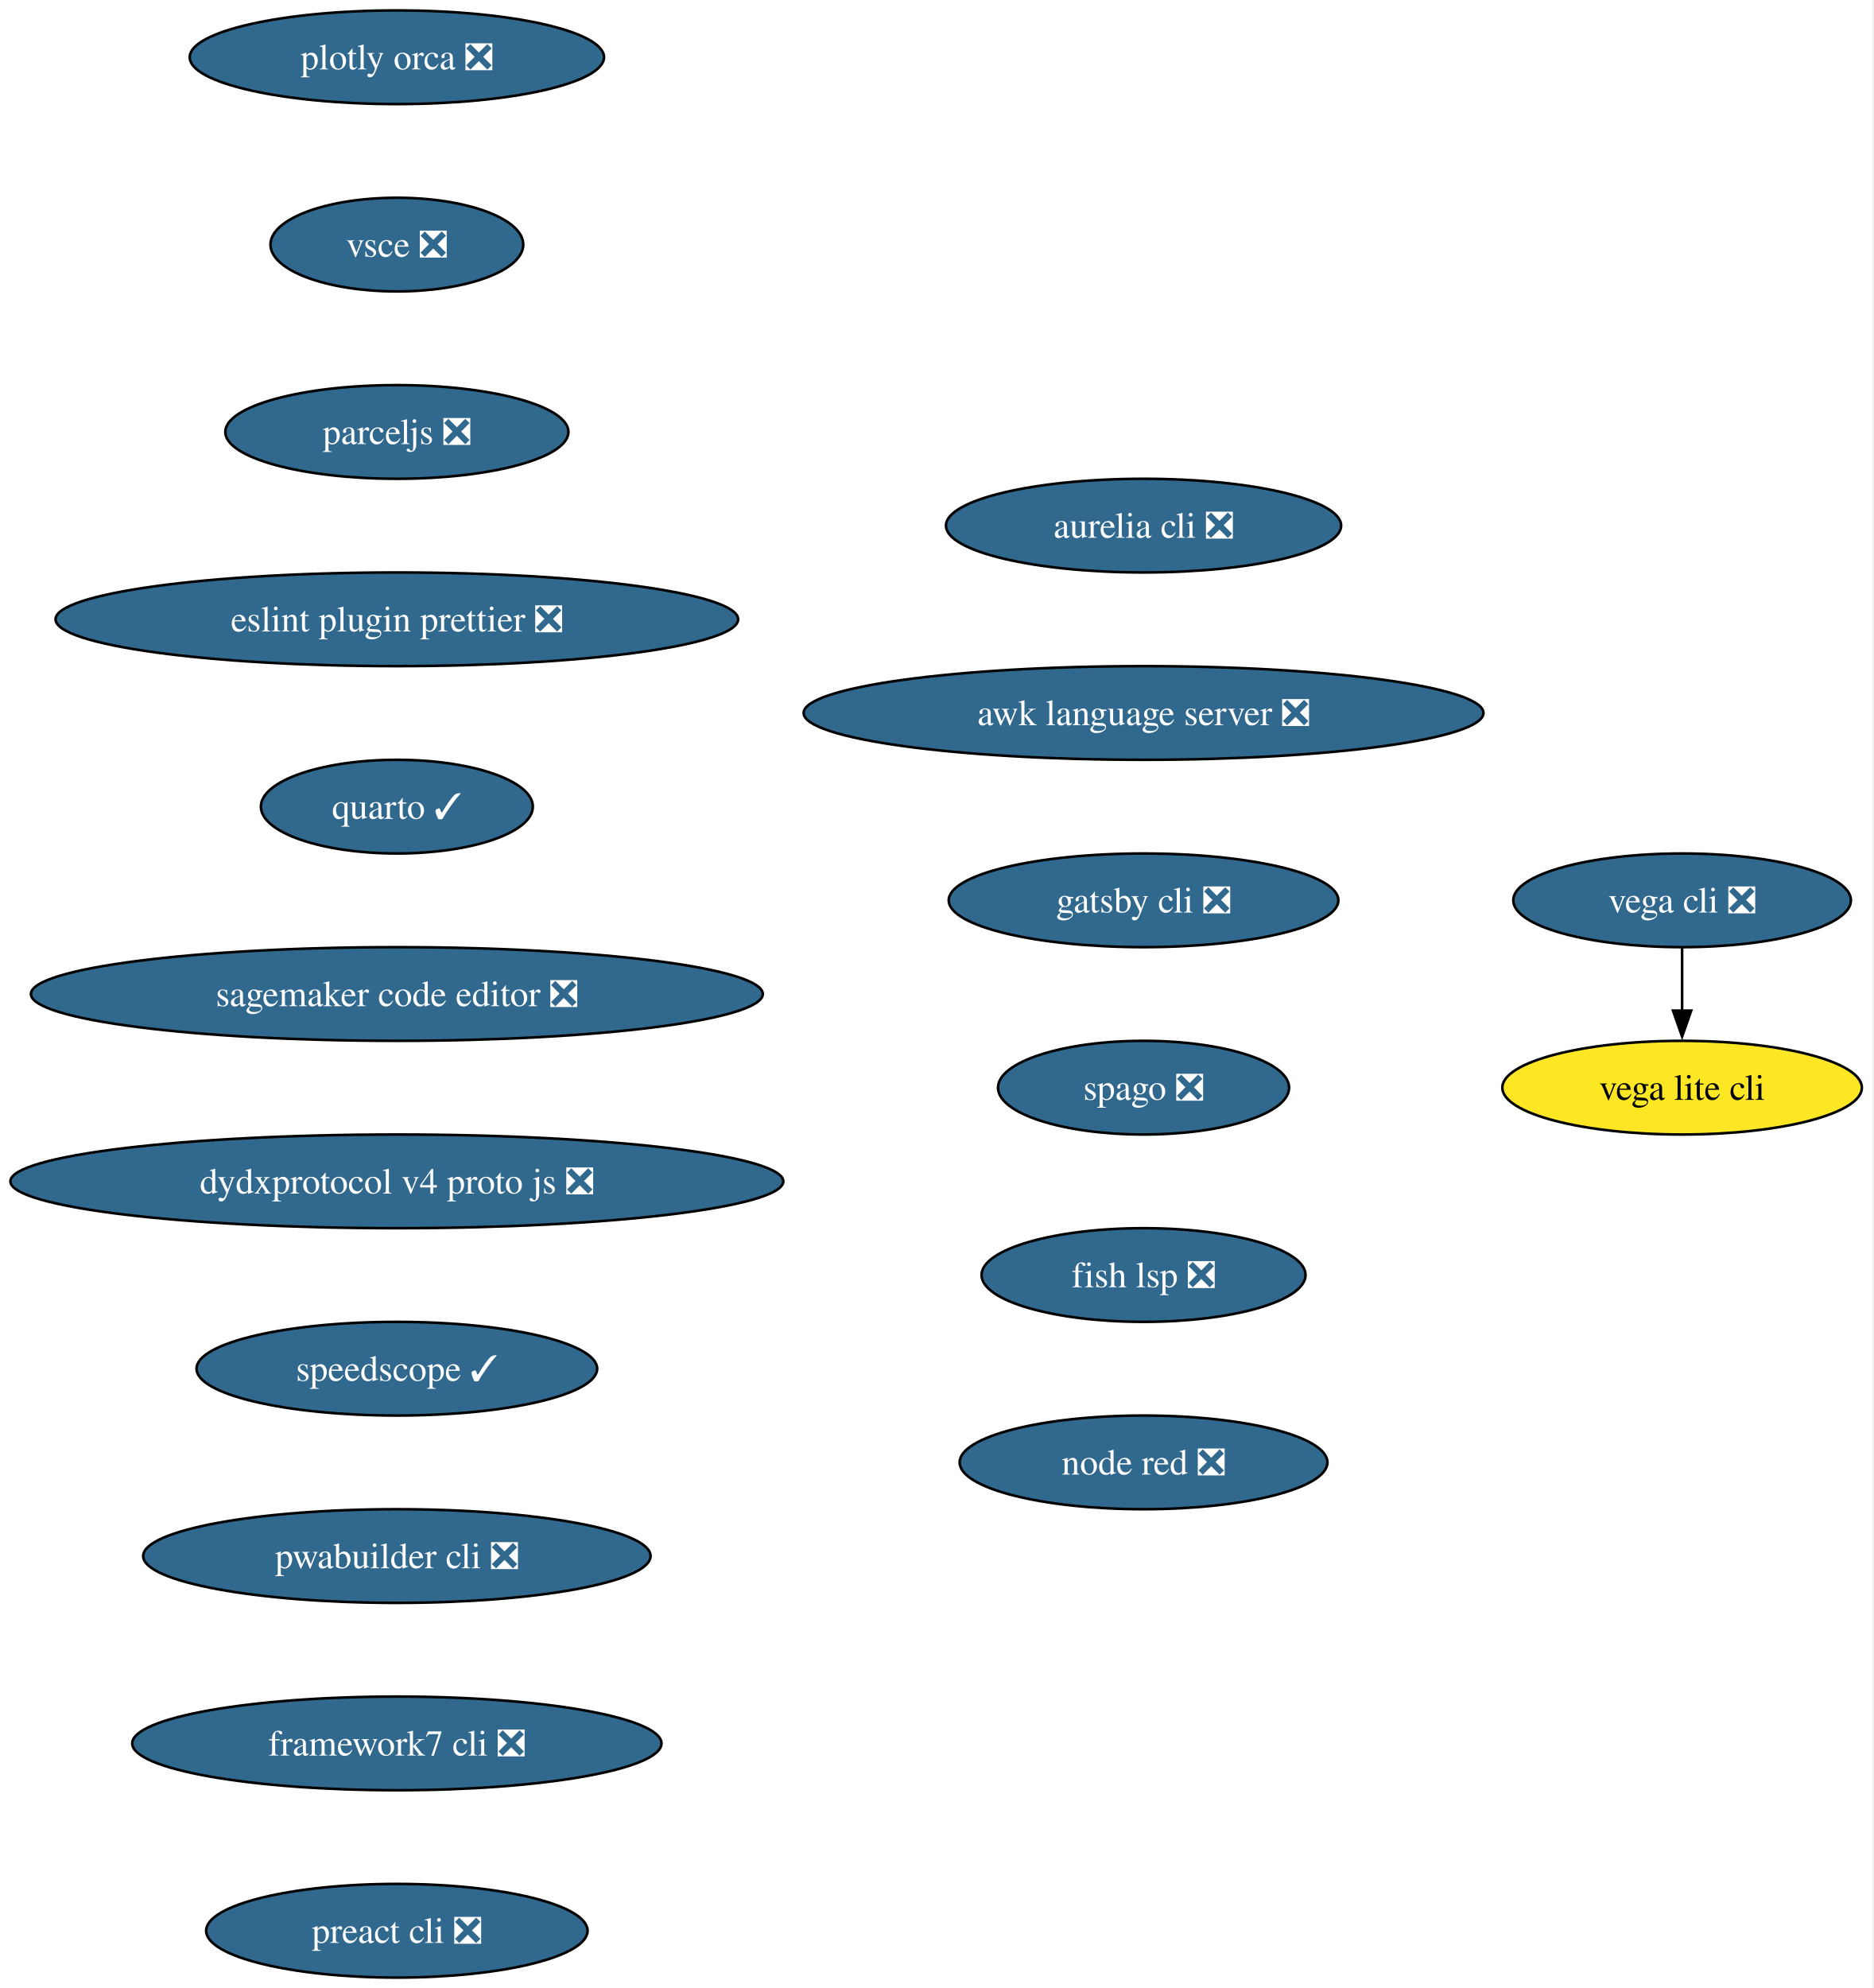
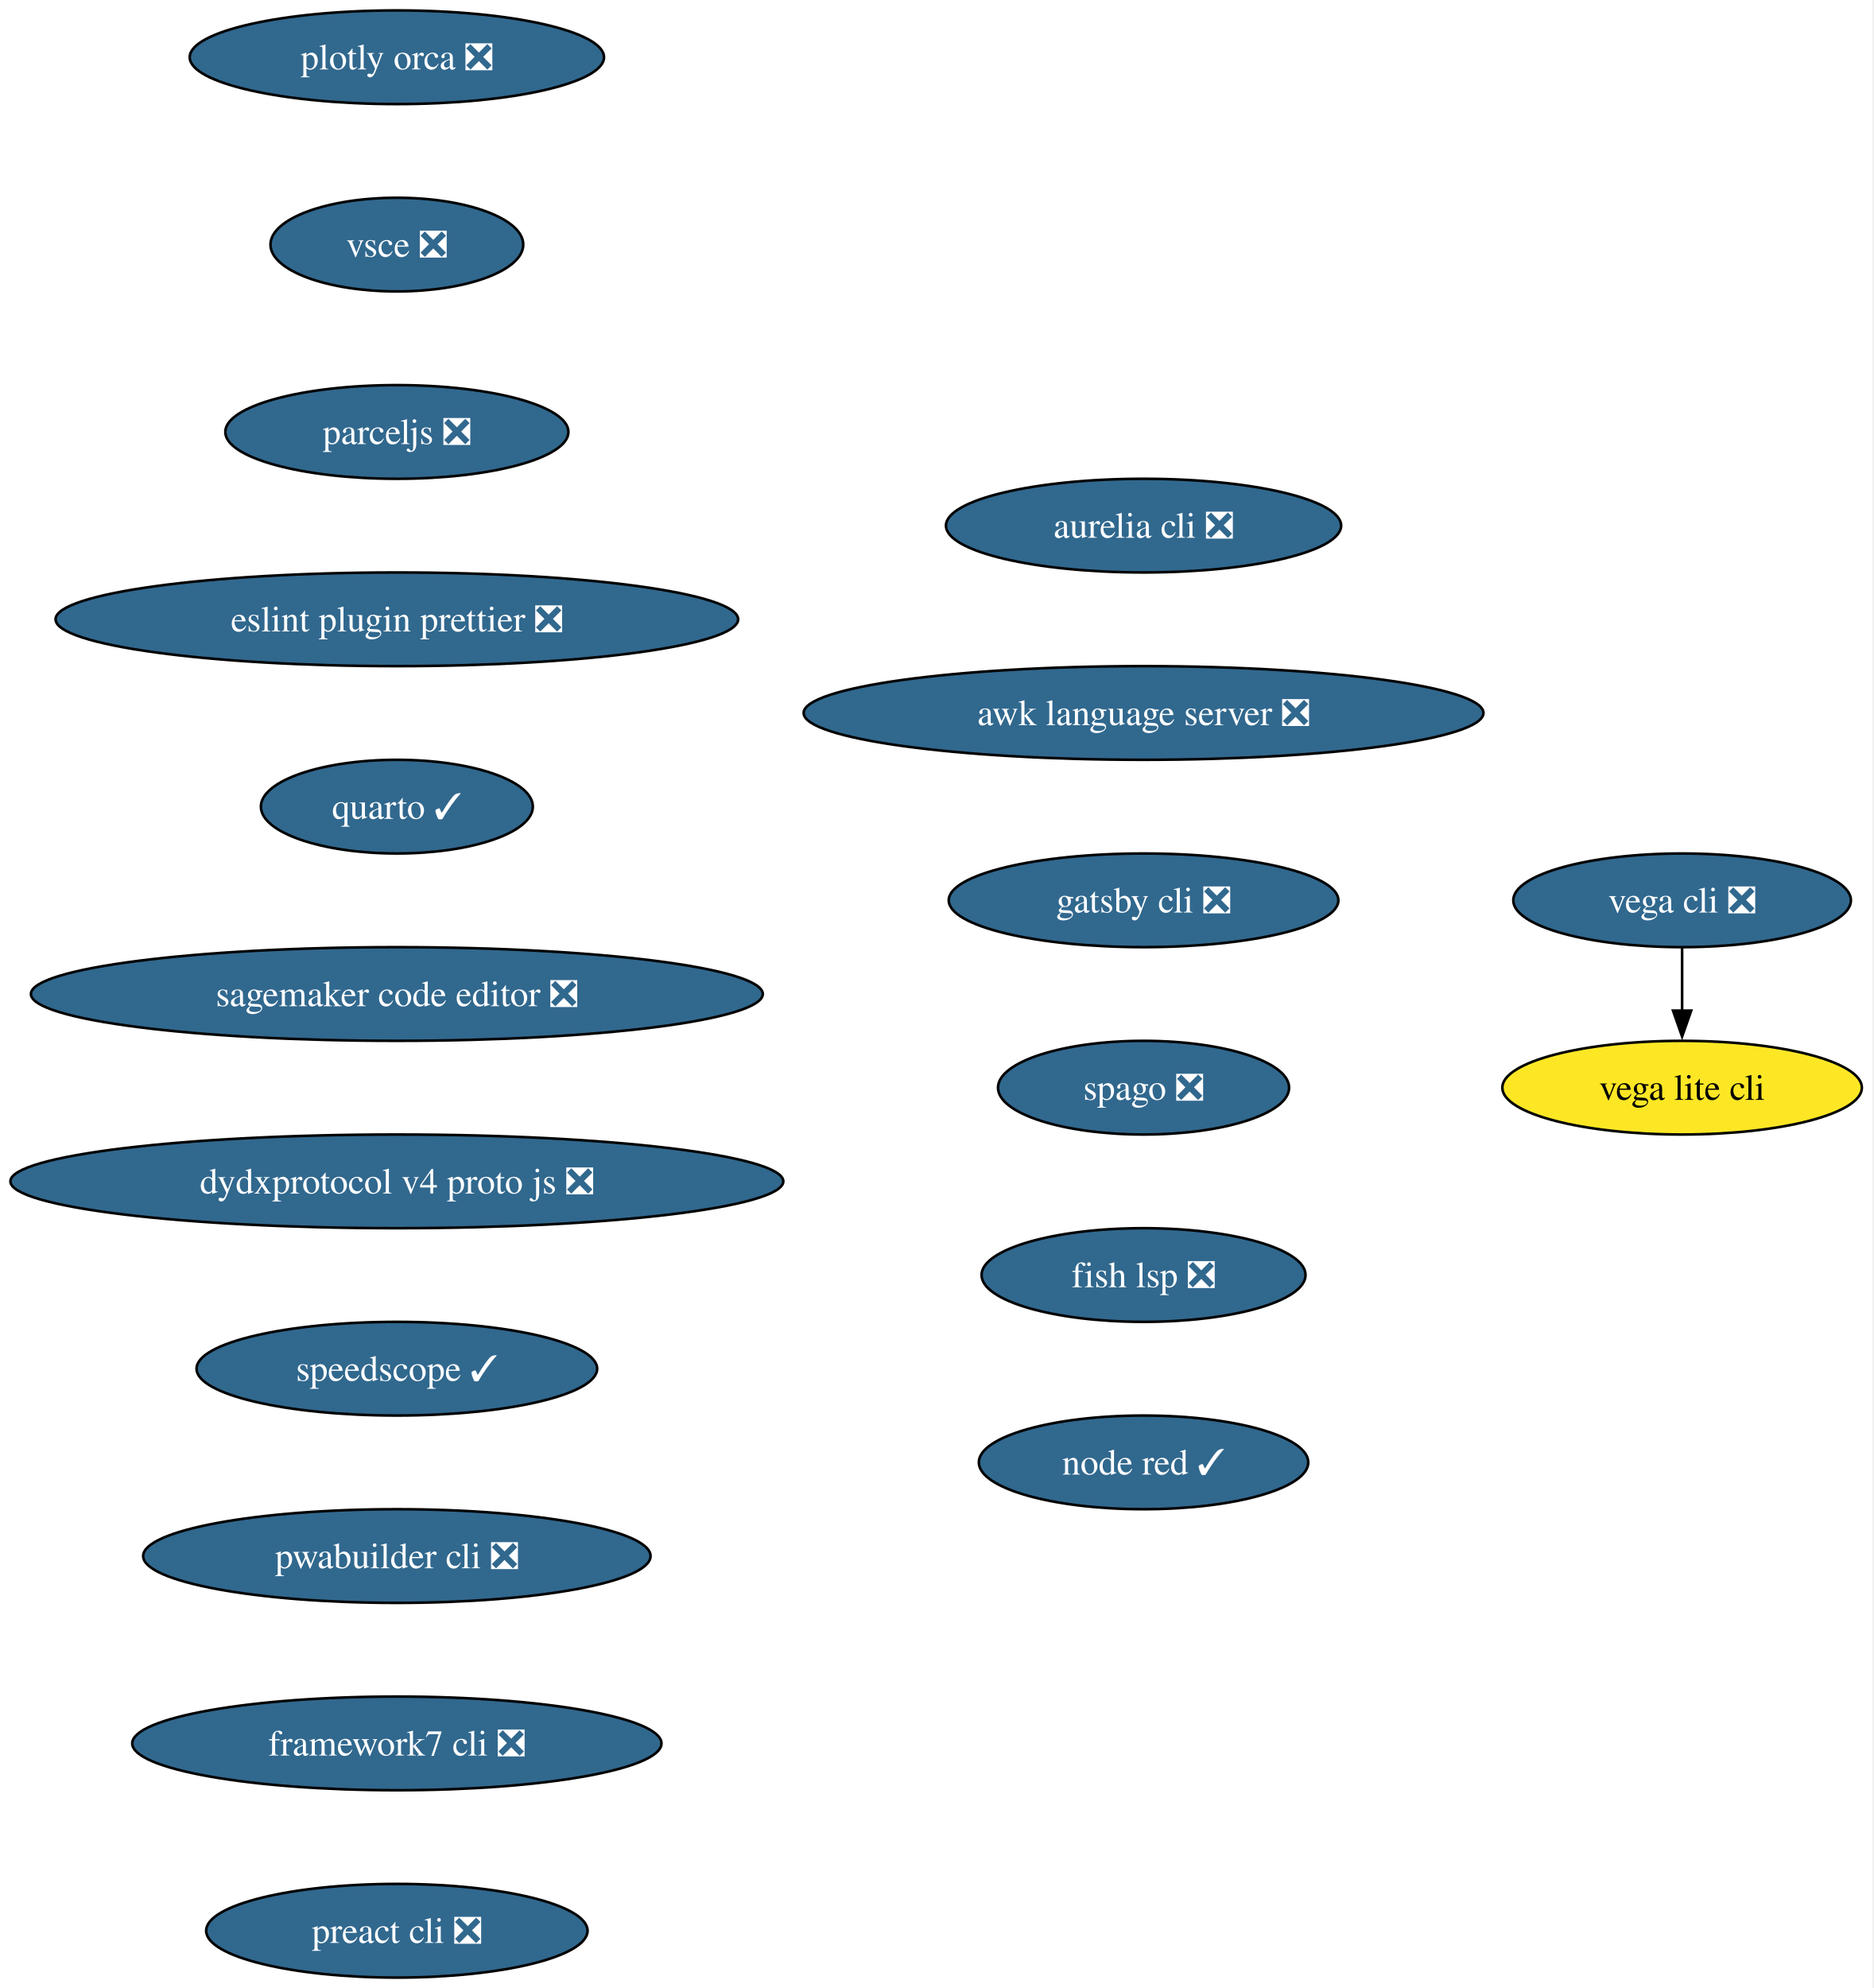
<svg xmlns="http://www.w3.org/2000/svg" xmlns:xlink="http://www.w3.org/1999/xlink" width="720pt" height="764pt" viewBox="0.00 0.00 720.00 764.00">
  <g id="graph0" class="graph" transform="scale(1 1) rotate(0) translate(4 760)">
    <polygon fill="white" stroke="none" points="-4,4 -4,-760 715.64,-760 715.64,4 -4,4" />
    <g id="node1" class="node">
      <g id="a_node1">
        <a xlink:href="https://github.com/conda-forge/vega-cli-feedstock/pull/43" xlink:title="vega cli ❎">
          <ellipse fill="#31688e" stroke="black" cx="642.54" cy="-414" rx="64.89" ry="18" />
          <text xml:space="preserve" text-anchor="middle" x="642.54" y="-409.32" font-family="Times,serif" font-size="14.00" fill="white">vega cli ❎</text>
        </a>
      </g>
    </g>
    <g id="node2" class="node">
      <g id="a_node2">
        <a xlink:href="https://github.com/conda-forge/vega-lite-cli-feedstock" xlink:title="vega lite cli">
          <ellipse fill="#fde725" stroke="black" cx="642.54" cy="-342" rx="69.1" ry="18" />
          <text xml:space="preserve" text-anchor="middle" x="642.54" y="-337.32" font-family="Times,serif" font-size="14.00">vega lite cli</text>
        </a>
      </g>
    </g>
    <g id="edge1" class="edge">
      <path fill="none" stroke="black" d="M642.54,-395.7C642.54,-388.41 642.54,-379.73 642.54,-371.54" />
      <polygon fill="black" stroke="black" points="646.04,-371.62 642.54,-361.62 639.04,-371.62 646.04,-371.62" />
    </g>
    <g id="node3" class="node">
      <g id="a_node3">
        <a xlink:href="https://github.com/conda-forge/plotly-orca-feedstock/pull/22" xlink:title="plotly orca ❎">
          <ellipse fill="#31688e" stroke="black" cx="148.54" cy="-738" rx="79.62" ry="18" />
          <text xml:space="preserve" text-anchor="middle" x="148.54" y="-733.33" font-family="Times,serif" font-size="14.00" fill="white">plotly orca ❎</text>
        </a>
      </g>
    </g>
    <g id="node4" class="node">
      <g id="a_node4">
        <a xlink:href="https://github.com/conda-forge/vsce-feedstock/pull/65" xlink:title="vsce ❎">
          <ellipse fill="#31688e" stroke="black" cx="148.54" cy="-666" rx="48.58" ry="18" />
          <text xml:space="preserve" text-anchor="middle" x="148.54" y="-661.33" font-family="Times,serif" font-size="14.00" fill="white">vsce ❎</text>
        </a>
      </g>
    </g>
    <g id="node5" class="node">
      <g id="a_node5">
        <a xlink:href="https://github.com/conda-forge/parceljs-feedstock/pull/53" xlink:title="parceljs ❎">
          <ellipse fill="#31688e" stroke="black" cx="148.54" cy="-594" rx="65.94" ry="18" />
          <text xml:space="preserve" text-anchor="middle" x="148.54" y="-589.33" font-family="Times,serif" font-size="14.00" fill="white">parceljs ❎</text>
        </a>
      </g>
    </g>
    <g id="node6" class="node">
      <g id="a_node6">
        <a xlink:href="https://github.com/conda-forge/eslint-plugin-prettier-feedstock/pull/19" xlink:title="eslint plugin prettier ❎">
          <ellipse fill="#31688e" stroke="black" cx="148.54" cy="-522" rx="131.18" ry="18" />
          <text xml:space="preserve" text-anchor="middle" x="148.54" y="-517.33" font-family="Times,serif" font-size="14.00" fill="white">eslint plugin prettier ❎</text>
        </a>
      </g>
    </g>
    <g id="node7" class="node">
      <g id="a_node7">
        <a xlink:href="https://github.com/conda-forge/quarto-feedstock/pull/85" xlink:title="quarto ✓">
          <ellipse fill="#31688e" stroke="black" cx="148.54" cy="-450" rx="52.26" ry="18" />
          <text xml:space="preserve" text-anchor="middle" x="148.54" y="-445.32" font-family="Times,serif" font-size="14.00" fill="white">quarto ✓</text>
        </a>
      </g>
    </g>
    <g id="node8" class="node">
      <g id="a_node8">
        <a xlink:href="https://github.com/conda-forge/sagemaker-code-editor-feedstock/pull/87" xlink:title="sagemaker code editor ❎">
          <ellipse fill="#31688e" stroke="black" cx="148.54" cy="-378" rx="140.65" ry="18" />
          <text xml:space="preserve" text-anchor="middle" x="148.54" y="-373.32" font-family="Times,serif" font-size="14.00" fill="white">sagemaker code editor ❎</text>
        </a>
      </g>
    </g>
    <g id="node9" class="node">
      <g id="a_node9">
        <a xlink:href="https://github.com/conda-forge/dydxprotocol-v4-proto-js-feedstock/pull/18" xlink:title="dydxprotocol v4 proto js ❎">
          <ellipse fill="#31688e" stroke="black" cx="148.54" cy="-306" rx="148.54" ry="18" />
          <text xml:space="preserve" text-anchor="middle" x="148.54" y="-301.32" font-family="Times,serif" font-size="14.00" fill="white">dydxprotocol v4 proto js ❎</text>
        </a>
      </g>
    </g>
    <g id="node10" class="node">
      <g id="a_node10">
        <a xlink:href="https://github.com/conda-forge/speedscope-feedstock/pull/8" xlink:title="speedscope ✓">
          <ellipse fill="#31688e" stroke="black" cx="148.54" cy="-234" rx="76.99" ry="18" />
          <text xml:space="preserve" text-anchor="middle" x="148.54" y="-229.32" font-family="Times,serif" font-size="14.00" fill="white">speedscope ✓</text>
        </a>
      </g>
    </g>
    <g id="node11" class="node">
      <g id="a_node11">
        <a xlink:href="https://github.com/conda-forge/pwabuilder-cli-feedstock/pull/2" xlink:title="pwabuilder cli ❎">
          <ellipse fill="#31688e" stroke="black" cx="148.54" cy="-162" rx="97.51" ry="18" />
          <text xml:space="preserve" text-anchor="middle" x="148.54" y="-157.32" font-family="Times,serif" font-size="14.00" fill="white">pwabuilder cli ❎</text>
        </a>
      </g>
    </g>
    <g id="node12" class="node">
      <g id="a_node12">
        <a xlink:href="https://github.com/conda-forge/framework7-cli-feedstock/pull/2" xlink:title="framework7 cli ❎">
          <ellipse fill="#31688e" stroke="black" cx="148.54" cy="-90" rx="101.71" ry="18" />
          <text xml:space="preserve" text-anchor="middle" x="148.54" y="-85.33" font-family="Times,serif" font-size="14.00" fill="white">framework7 cli ❎</text>
        </a>
      </g>
    </g>
    <g id="node13" class="node">
      <g id="a_node13">
        <a xlink:href="https://github.com/conda-forge/preact-cli-feedstock/pull/2" xlink:title="preact cli ❎">
          <ellipse fill="#31688e" stroke="black" cx="148.54" cy="-18" rx="73.3" ry="18" />
          <text xml:space="preserve" text-anchor="middle" x="148.54" y="-13.32" font-family="Times,serif" font-size="14.00" fill="white">preact cli ❎</text>
        </a>
      </g>
    </g>
    <g id="node14" class="node">
      <g id="a_node14">
        <a xlink:href="https://github.com/conda-forge/aurelia-cli-feedstock/pull/3" xlink:title="aurelia cli ❎">
          <ellipse fill="#31688e" stroke="black" cx="435.54" cy="-558" rx="75.94" ry="18" />
          <text xml:space="preserve" text-anchor="middle" x="435.54" y="-553.33" font-family="Times,serif" font-size="14.00" fill="white">aurelia cli ❎</text>
        </a>
      </g>
    </g>
    <g id="node15" class="node">
      <g id="a_node15">
        <a xlink:href="https://github.com/conda-forge/awk-language-server-feedstock/pull/3" xlink:title="awk language server ❎">
          <ellipse fill="#31688e" stroke="black" cx="435.54" cy="-486" rx="130.65" ry="18" />
          <text xml:space="preserve" text-anchor="middle" x="435.54" y="-481.32" font-family="Times,serif" font-size="14.00" fill="white">awk language server ❎</text>
        </a>
      </g>
    </g>
    <g id="node16" class="node">
      <g id="a_node16">
        <a xlink:href="https://github.com/conda-forge/gatsby-cli-feedstock/pull/4" xlink:title="gatsby cli ❎">
          <ellipse fill="#31688e" stroke="black" cx="435.54" cy="-414" rx="74.88" ry="18" />
          <text xml:space="preserve" text-anchor="middle" x="435.54" y="-409.32" font-family="Times,serif" font-size="14.00" fill="white">gatsby cli ❎</text>
        </a>
      </g>
    </g>
    <g id="node17" class="node">
      <g id="a_node17">
        <a xlink:href="https://github.com/conda-forge/spago-feedstock/pull/2" xlink:title="spago ❎">
          <ellipse fill="#31688e" stroke="black" cx="435.54" cy="-342" rx="55.94" ry="18" />
          <text xml:space="preserve" text-anchor="middle" x="435.54" y="-337.32" font-family="Times,serif" font-size="14.00" fill="white">spago ❎</text>
        </a>
      </g>
    </g>
    <g id="node18" class="node">
      <g id="a_node18">
        <a xlink:href="https://github.com/conda-forge/fish-lsp-feedstock/pull/5" xlink:title="fish lsp ❎">
          <ellipse fill="#31688e" stroke="black" cx="435.54" cy="-270" rx="62.26" ry="18" />
          <text xml:space="preserve" text-anchor="middle" x="435.54" y="-265.32" font-family="Times,serif" font-size="14.00" fill="white">fish lsp ❎</text>
        </a>
      </g>
    </g>
    <g id="node19" class="node">
      <g id="a_node19">
-         <a xlink:href="https://github.com/conda-forge/node-red-feedstock/pull/1" xlink:title="node red ❎">
-           <ellipse fill="#31688e" stroke="black" cx="435.54" cy="-198" rx="70.68" ry="18" />
-           <text xml:space="preserve" text-anchor="middle" x="435.54" y="-193.32" font-family="Times,serif" font-size="14.00" fill="white">node red ❎</text>
+         <a xlink:href="https://github.com/conda-forge/node-red-feedstock/pull/1" xlink:title="node red ✓">
+           <ellipse fill="#31688e" stroke="black" cx="435.54" cy="-198" rx="63.31" ry="18" />
+           <text xml:space="preserve" text-anchor="middle" x="435.54" y="-193.32" font-family="Times,serif" font-size="14.00" fill="white">node red ✓</text>
        </a>
      </g>
    </g>
  </g>
</svg>
